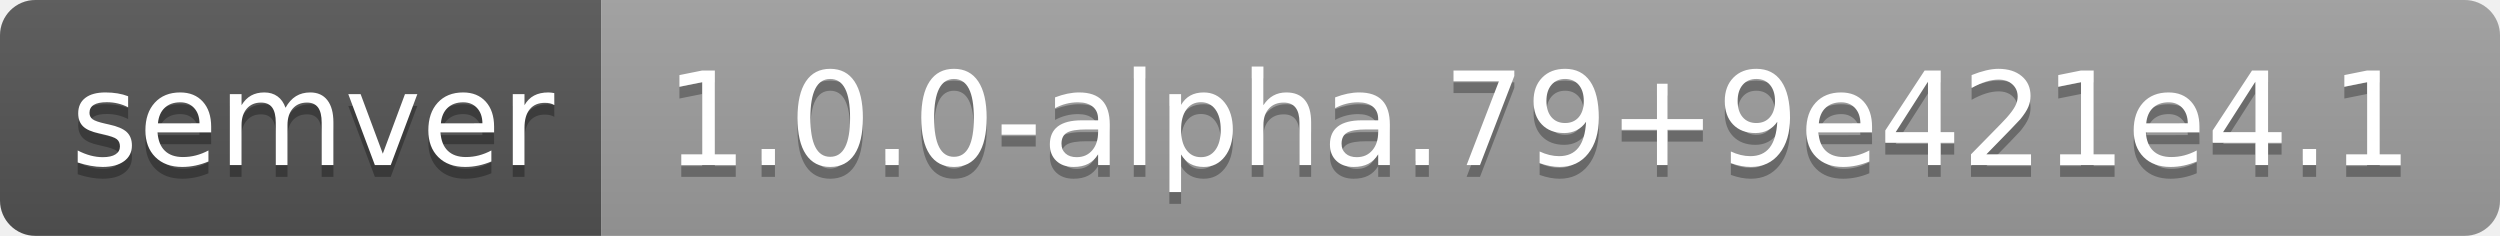
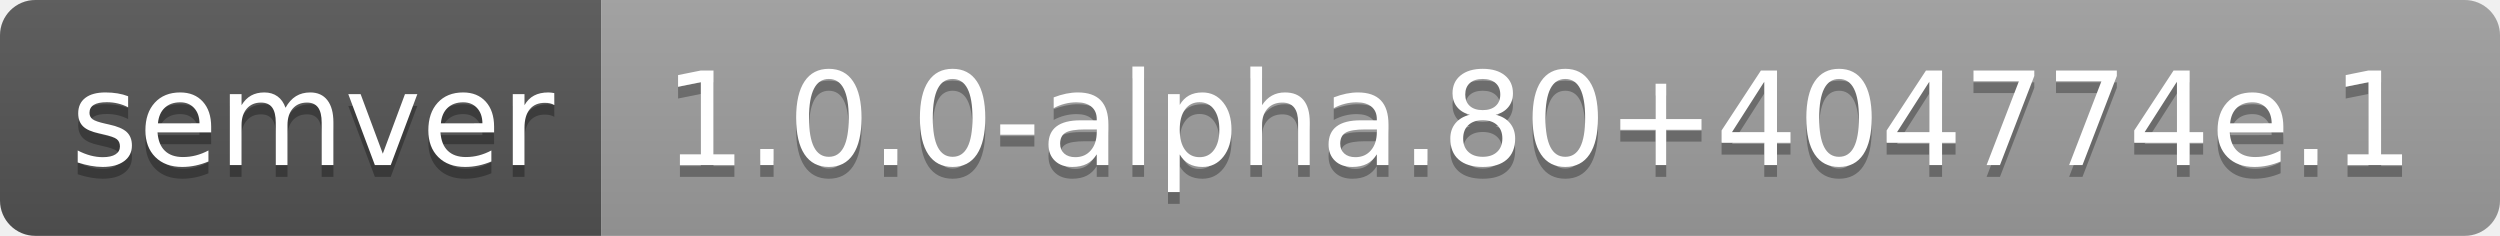
- <svg xmlns="http://www.w3.org/2000/svg" width="212" height="20" role="img" aria-label="semver: 1.0.0-alpha.79+9e421e4.1">
+ <svg xmlns="http://www.w3.org/2000/svg" width="212" height="20" role="img" aria-label="semver: 1.0.0-alpha.80+404774e.1">
  <linearGradient id="s" x2="0" y2="100%">
    <stop offset="0" stop-color="#bbb" stop-opacity=".1" />
    <stop offset="1" stop-opacity=".1" />
  </linearGradient>
  <clipPath id="r">
    <rect width="212" height="20" rx="3" fill="#fff" />
  </clipPath>
  <g clip-path="url(#r)">
    <rect width="51" height="20" fill="#555" />
    <rect x="51" width="161" height="20" fill="#9f9f9f" />
    <rect width="212" height="20" fill="url(#s)" />
  </g>
  <g fill="#fff" text-anchor="middle" font-family="Verdana,Geneva,DejaVu Sans,sans-serif" text-rendering="geometricPrecision" font-size="110">
    <text aria-hidden="true" x="265" y="150" fill="#010101" fill-opacity=".3" transform="scale(.1)" textLength="410">semver</text>
    <text x="265" y="140" transform="scale(.1)" fill="#fff" textLength="410">semver</text>
-     <text aria-hidden="true" x="1305" y="150" fill="#010101" fill-opacity=".3" transform="scale(.1)" textLength="1510">1.0.0-alpha.79+9e421e4.1</text>
-     <text x="1305" y="140" transform="scale(.1)" fill="#fff" textLength="1510">1.0.0-alpha.79+9e421e4.1</text>
+     <text aria-hidden="true" x="1305" y="150" fill="#010101" fill-opacity=".3" transform="scale(.1)" textLength="1510">1.0.0-alpha.80+404774e.1</text>
+     <text x="1305" y="140" transform="scale(.1)" fill="#fff" textLength="1510">1.0.0-alpha.80+404774e.1</text>
  </g>
</svg>
